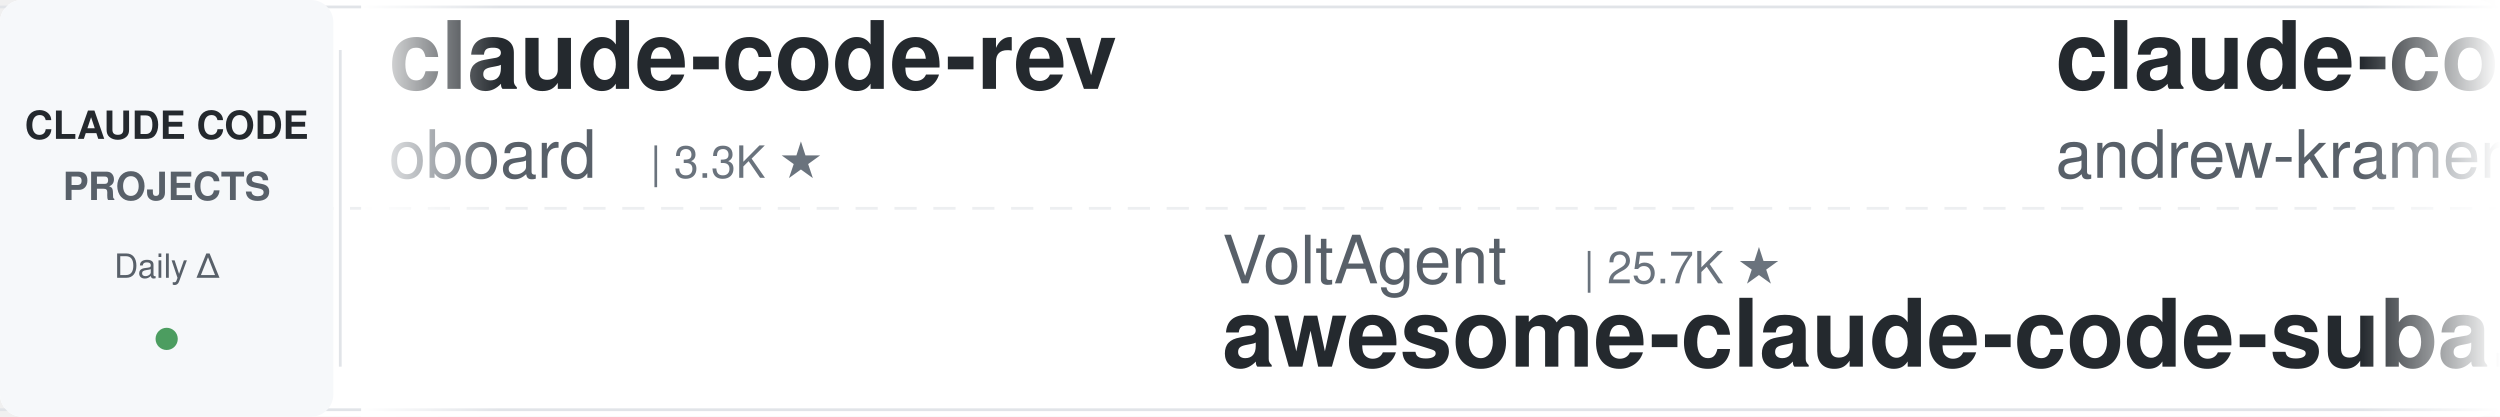
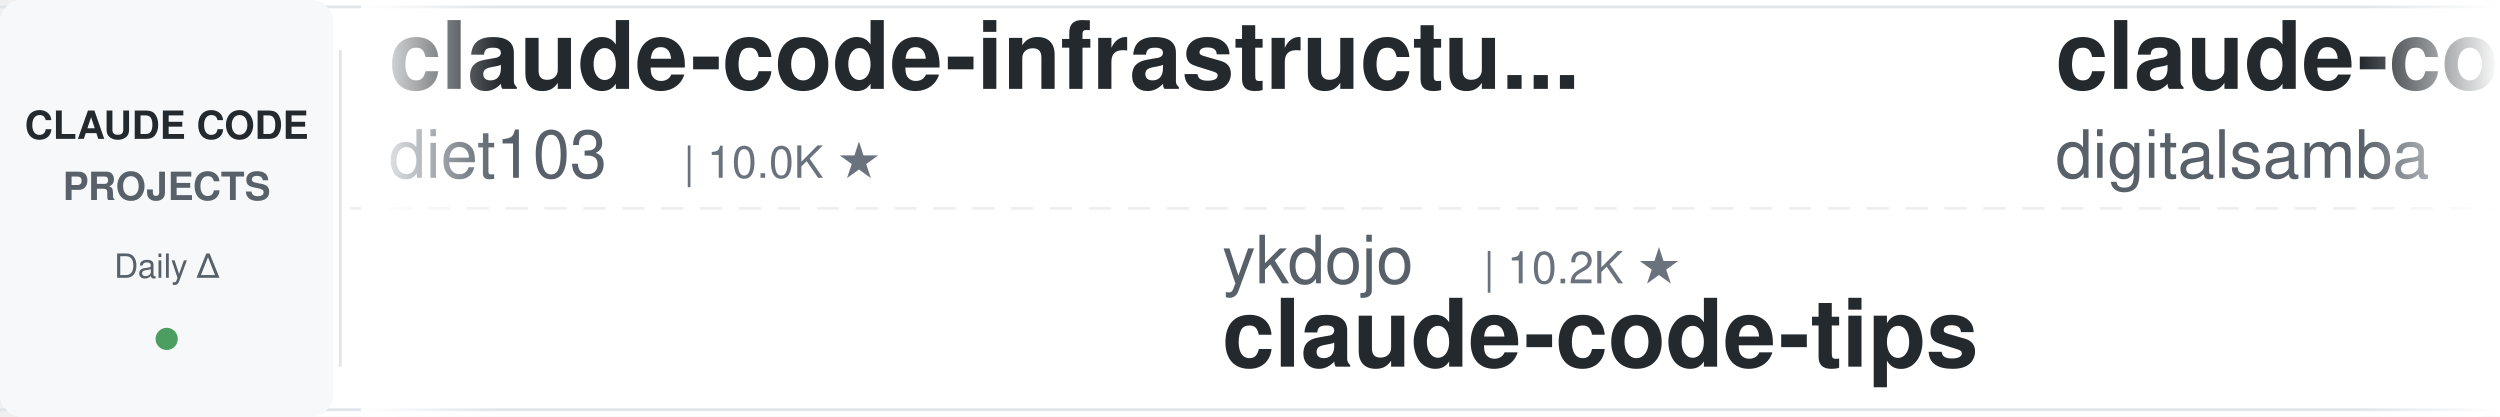
<svg xmlns="http://www.w3.org/2000/svg" width="900" height="150">
  <defs>
    <linearGradient id="leftFade" x1="0%" y1="0%" x2="100%" y2="0%">
      <stop offset="0%" style="stop-color:#ffffff;stop-opacity:1" />
      <stop offset="100%" style="stop-color:#ffffff;stop-opacity:0" />
    </linearGradient>
    <linearGradient id="rightFade" x1="0%" y1="0%" x2="100%" y2="0%">
      <stop offset="0%" style="stop-color:#ffffff;stop-opacity:0" />
      <stop offset="100%" style="stop-color:#ffffff;stop-opacity:1" />
    </linearGradient>
  </defs>
  <rect width="900" height="150" fill="#ffffff" rx="8" />
  <rect x="0" y="2" width="900" height="1" fill="#e1e4e8" />
  <rect x="0" y="147" width="900" height="1" fill="#e1e4e8" />
  <line x1="0" y1="75" x2="900" y2="75" stroke="#e1e4e8" stroke-width="1" stroke-dasharray="8 6" opacity="0.6" />
  <rect x="0" y="0" width="120" height="150" fill="#f6f8fa" rx="8" />
  <text x="60" y="50" font-family="-apple-system, BlinkMacSystemFont, 'Segoe UI', Helvetica, Arial, sans-serif" font-size="14" font-weight="600" fill="#24292e" text-anchor="middle">CLAUDE CODE</text>
  <text x="60" y="72" font-family="-apple-system, BlinkMacSystemFont, 'Segoe UI', Helvetica, Arial, sans-serif" font-size="14" font-weight="600" fill="#586069" text-anchor="middle">PROJECTS</text>
  <text x="60" y="100" font-family="-apple-system, BlinkMacSystemFont, 'Segoe UI', Helvetica, Arial, sans-serif" font-size="12" font-weight="500" fill="#586069" text-anchor="middle">Daily Δ</text>
  <circle cx="60" cy="122" r="4" fill="#22863a" opacity="0.8" />
  <rect x="122" y="18" width="1" height="114" fill="#e1e4e8" />
  <clipPath id="tickerClip">
    <rect x="130" y="0" width="770" height="150" />
  </clipPath>
  <g clip-path="url(#tickerClip)">
    <g id="tickerItems">
      <animateTransform attributeName="transform" attributeType="XML" type="translate" from="0 0" to="-3000 0" dur="54s" repeatCount="indefinite" />
      <g transform="translate(0, 0)">
-         <text x="140" y="32" font-family="-apple-system, BlinkMacSystemFont, 'Segoe UI', Helvetica, Arial, sans-serif" font-size="34" font-weight="600" fill="#24292e">claude-code-rev</text>
-         <text x="140" y="64" font-family="-apple-system, BlinkMacSystemFont, 'Segoe UI', Helvetica, Arial, sans-serif" font-size="24" font-weight="400" fill="#586069">oboard</text>
-         <text x="234" y="64" font-family="-apple-system, BlinkMacSystemFont, 'Segoe UI', Helvetica, Arial, sans-serif" font-size="16" font-weight="500" fill="#6a737d">| 3.3K ★</text>
+         <text x="140" y="32" font-family="-apple-system, BlinkMacSystemFont, 'Segoe UI', Helvetica, Arial, sans-serif" font-size="34" font-weight="600" fill="#24292e">claude-code-infrastructu...</text>
+         <text x="140" y="64" font-family="-apple-system, BlinkMacSystemFont, 'Segoe UI', Helvetica, Arial, sans-serif" font-size="24" font-weight="400" fill="#586069">diet103</text>
+         <text x="246" y="64" font-family="-apple-system, BlinkMacSystemFont, 'Segoe UI', Helvetica, Arial, sans-serif" font-size="16" font-weight="500" fill="#6a737d">| 10.0K ★</text>
      </g>
      <g transform="translate(300, 0)">
-         <text x="140" y="102" font-family="-apple-system, BlinkMacSystemFont, 'Segoe UI', Helvetica, Arial, sans-serif" font-size="24" font-weight="400" fill="#586069">VoltAgent</text>
-         <text x="270" y="102" font-family="-apple-system, BlinkMacSystemFont, 'Segoe UI', Helvetica, Arial, sans-serif" font-size="16" font-weight="500" fill="#6a737d">| 25.7K ★</text>
-         <text x="140" y="132" font-family="-apple-system, BlinkMacSystemFont, 'Segoe UI', Helvetica, Arial, sans-serif" font-size="34" font-weight="600" fill="#24292e">awesome-claude-code-suba...</text>
+         <text x="140" y="102" font-family="-apple-system, BlinkMacSystemFont, 'Segoe UI', Helvetica, Arial, sans-serif" font-size="24" font-weight="400" fill="#586069">ykdojo</text>
+         <text x="234" y="102" font-family="-apple-system, BlinkMacSystemFont, 'Segoe UI', Helvetica, Arial, sans-serif" font-size="16" font-weight="500" fill="#6a737d">| 10.2K ★</text>
+         <text x="140" y="132" font-family="-apple-system, BlinkMacSystemFont, 'Segoe UI', Helvetica, Arial, sans-serif" font-size="34" font-weight="600" fill="#24292e">claude-code-tips</text>
      </g>
      <g transform="translate(600, 0)">
-         <text x="140" y="32" font-family="-apple-system, BlinkMacSystemFont, 'Segoe UI', Helvetica, Arial, sans-serif" font-size="34" font-weight="600" fill="#24292e">claude-code-source-build</text>
-         <text x="140" y="64" font-family="-apple-system, BlinkMacSystemFont, 'Segoe UI', Helvetica, Arial, sans-serif" font-size="24" font-weight="400" fill="#586069">andrew-kramer-inno</text>
-         <text x="378" y="64" font-family="-apple-system, BlinkMacSystemFont, 'Segoe UI', Helvetica, Arial, sans-serif" font-size="16" font-weight="500" fill="#6a737d">| 593 ★</text>
+         <text x="140" y="32" font-family="-apple-system, BlinkMacSystemFont, 'Segoe UI', Helvetica, Arial, sans-serif" font-size="34" font-weight="600" fill="#24292e">claude-code-video-toolki...</text>
+         <text x="140" y="64" font-family="-apple-system, BlinkMacSystemFont, 'Segoe UI', Helvetica, Arial, sans-serif" font-size="24" font-weight="400" fill="#586069">digitalsamba</text>
+         <text x="306" y="64" font-family="-apple-system, BlinkMacSystemFont, 'Segoe UI', Helvetica, Arial, sans-serif" font-size="16" font-weight="500" fill="#6a737d">| 2.2K ★</text>
      </g>
      <g transform="translate(900, 0)">
-         <text x="140" y="102" font-family="-apple-system, BlinkMacSystemFont, 'Segoe UI', Helvetica, Arial, sans-serif" font-size="24" font-weight="400" fill="#586069">asgeirtj</text>
-         <text x="258" y="102" font-family="-apple-system, BlinkMacSystemFont, 'Segoe UI', Helvetica, Arial, sans-serif" font-size="16" font-weight="500" fill="#6a737d">| 69.6K ★</text>
-         <text x="140" y="132" font-family="-apple-system, BlinkMacSystemFont, 'Segoe UI', Helvetica, Arial, sans-serif" font-size="34" font-weight="600" fill="#24292e">system_prompts_leaks</text>
+         <text x="140" y="102" font-family="-apple-system, BlinkMacSystemFont, 'Segoe UI', Helvetica, Arial, sans-serif" font-size="24" font-weight="400" fill="#586069">centminmod</text>
+         <text x="282" y="102" font-family="-apple-system, BlinkMacSystemFont, 'Segoe UI', Helvetica, Arial, sans-serif" font-size="16" font-weight="500" fill="#6a737d">| 2.7K ★</text>
+         <text x="140" y="132" font-family="-apple-system, BlinkMacSystemFont, 'Segoe UI', Helvetica, Arial, sans-serif" font-size="34" font-weight="600" fill="#24292e">my-claude-code-setup</text>
      </g>
      <g transform="translate(1200, 0)">
-         <text x="140" y="32" font-family="-apple-system, BlinkMacSystemFont, 'Segoe UI', Helvetica, Arial, sans-serif" font-size="34" font-weight="600" fill="#24292e">claude-code-ultimate-gui...</text>
-         <text x="140" y="64" font-family="-apple-system, BlinkMacSystemFont, 'Segoe UI', Helvetica, Arial, sans-serif" font-size="24" font-weight="400" fill="#586069">FlorianBruniaux</text>
-         <text x="342" y="64" font-family="-apple-system, BlinkMacSystemFont, 'Segoe UI', Helvetica, Arial, sans-serif" font-size="16" font-weight="500" fill="#6a737d">| 6.2K ★</text>
+         <text x="140" y="32" font-family="-apple-system, BlinkMacSystemFont, 'Segoe UI', Helvetica, Arial, sans-serif" font-size="34" font-weight="600" fill="#24292e">claude-code-prompts</text>
+         <text x="140" y="64" font-family="-apple-system, BlinkMacSystemFont, 'Segoe UI', Helvetica, Arial, sans-serif" font-size="24" font-weight="400" fill="#586069">repowise-dev</text>
+         <text x="306" y="64" font-family="-apple-system, BlinkMacSystemFont, 'Segoe UI', Helvetica, Arial, sans-serif" font-size="16" font-weight="500" fill="#6a737d">| 1.2K ★</text>
      </g>
      <g transform="translate(1500, 0)">
-         <text x="140" y="102" font-family="-apple-system, BlinkMacSystemFont, 'Segoe UI', Helvetica, Arial, sans-serif" font-size="24" font-weight="400" fill="#586069">huangserva</text>
-         <text x="282" y="102" font-family="-apple-system, BlinkMacSystemFont, 'Segoe UI', Helvetica, Arial, sans-serif" font-size="16" font-weight="500" fill="#6a737d">| 629 ★</text>
-         <text x="140" y="132" font-family="-apple-system, BlinkMacSystemFont, 'Segoe UI', Helvetica, Arial, sans-serif" font-size="34" font-weight="600" fill="#24292e">claude-code-cli</text>
+         <text x="140" y="102" font-family="-apple-system, BlinkMacSystemFont, 'Segoe UI', Helvetica, Arial, sans-serif" font-size="24" font-weight="400" fill="#586069">alejandrobalderas</text>
+         <text x="366" y="102" font-family="-apple-system, BlinkMacSystemFont, 'Segoe UI', Helvetica, Arial, sans-serif" font-size="16" font-weight="500" fill="#6a737d">| 3.0K ★</text>
+         <text x="140" y="132" font-family="-apple-system, BlinkMacSystemFont, 'Segoe UI', Helvetica, Arial, sans-serif" font-size="34" font-weight="600" fill="#24292e">claude-code-from-source</text>
      </g>
      <g transform="translate(1800, 0)">
-         <text x="140" y="32" font-family="-apple-system, BlinkMacSystemFont, 'Segoe UI', Helvetica, Arial, sans-serif" font-size="34" font-weight="600" fill="#24292e">claude-code-spec-workflo...</text>
-         <text x="140" y="64" font-family="-apple-system, BlinkMacSystemFont, 'Segoe UI', Helvetica, Arial, sans-serif" font-size="24" font-weight="400" fill="#586069">Pimzino</text>
-         <text x="246" y="64" font-family="-apple-system, BlinkMacSystemFont, 'Segoe UI', Helvetica, Arial, sans-serif" font-size="16" font-weight="500" fill="#6a737d">| 3.9K ★</text>
+         <text x="140" y="32" font-family="-apple-system, BlinkMacSystemFont, 'Segoe UI', Helvetica, Arial, sans-serif" font-size="34" font-weight="600" fill="#24292e">claude-code-best-practic...</text>
+         <text x="140" y="64" font-family="-apple-system, BlinkMacSystemFont, 'Segoe UI', Helvetica, Arial, sans-serif" font-size="24" font-weight="400" fill="#586069">shanraisshan</text>
+         <text x="306" y="64" font-family="-apple-system, BlinkMacSystemFont, 'Segoe UI', Helvetica, Arial, sans-serif" font-size="16" font-weight="500" fill="#6a737d">| 67.5K ★</text>
      </g>
      <g transform="translate(2100, 0)">
-         <text x="140" y="102" font-family="-apple-system, BlinkMacSystemFont, 'Segoe UI', Helvetica, Arial, sans-serif" font-size="24" font-weight="400" fill="#586069">huangjia2019</text>
-         <text x="306" y="102" font-family="-apple-system, BlinkMacSystemFont, 'Segoe UI', Helvetica, Arial, sans-serif" font-size="16" font-weight="500" fill="#6a737d">| 1.1K ★</text>
-         <text x="140" y="132" font-family="-apple-system, BlinkMacSystemFont, 'Segoe UI', Helvetica, Arial, sans-serif" font-size="34" font-weight="600" fill="#24292e">claude-code-engineering</text>
+         <text x="140" y="102" font-family="-apple-system, BlinkMacSystemFont, 'Segoe UI', Helvetica, Arial, sans-serif" font-size="24" font-weight="400" fill="#586069">https-deeplearning-ai</text>
+         <text x="414" y="102" font-family="-apple-system, BlinkMacSystemFont, 'Segoe UI', Helvetica, Arial, sans-serif" font-size="16" font-weight="500" fill="#6a737d">| 556 ★</text>
+         <text x="140" y="132" font-family="-apple-system, BlinkMacSystemFont, 'Segoe UI', Helvetica, Arial, sans-serif" font-size="34" font-weight="600" fill="#24292e">sc-claude-code-files</text>
      </g>
      <g transform="translate(2400, 0)">
-         <text x="140" y="32" font-family="-apple-system, BlinkMacSystemFont, 'Segoe UI', Helvetica, Arial, sans-serif" font-size="34" font-weight="600" fill="#24292e">claude-code-telegram</text>
-         <text x="140" y="64" font-family="-apple-system, BlinkMacSystemFont, 'Segoe UI', Helvetica, Arial, sans-serif" font-size="24" font-weight="400" fill="#586069">overwirehq</text>
-         <text x="282" y="64" font-family="-apple-system, BlinkMacSystemFont, 'Segoe UI', Helvetica, Arial, sans-serif" font-size="16" font-weight="500" fill="#6a737d">| 2.8K ★</text>
+         <text x="140" y="32" font-family="-apple-system, BlinkMacSystemFont, 'Segoe UI', Helvetica, Arial, sans-serif" font-size="34" font-weight="600" fill="#24292e">ClaudeCodeAgents</text>
+         <text x="140" y="64" font-family="-apple-system, BlinkMacSystemFont, 'Segoe UI', Helvetica, Arial, sans-serif" font-size="24" font-weight="400" fill="#586069">darcyegb</text>
+         <text x="258" y="64" font-family="-apple-system, BlinkMacSystemFont, 'Segoe UI', Helvetica, Arial, sans-serif" font-size="16" font-weight="500" fill="#6a737d">| 776 ★</text>
      </g>
      <g transform="translate(2700, 0)">
-         <text x="140" y="102" font-family="-apple-system, BlinkMacSystemFont, 'Segoe UI', Helvetica, Arial, sans-serif" font-size="24" font-weight="400" fill="#586069">lintsinghua</text>
-         <text x="294" y="102" font-family="-apple-system, BlinkMacSystemFont, 'Segoe UI', Helvetica, Arial, sans-serif" font-size="16" font-weight="500" fill="#6a737d">| 4.3K ★</text>
-         <text x="140" y="132" font-family="-apple-system, BlinkMacSystemFont, 'Segoe UI', Helvetica, Arial, sans-serif" font-size="34" font-weight="600" fill="#24292e">claude-code-book</text>
+         <text x="140" y="102" font-family="-apple-system, BlinkMacSystemFont, 'Segoe UI', Helvetica, Arial, sans-serif" font-size="24" font-weight="400" fill="#586069">ponponon</text>
+         <text x="258" y="102" font-family="-apple-system, BlinkMacSystemFont, 'Segoe UI', Helvetica, Arial, sans-serif" font-size="16" font-weight="500" fill="#6a737d">| 2.3K ★</text>
+         <text x="140" y="132" font-family="-apple-system, BlinkMacSystemFont, 'Segoe UI', Helvetica, Arial, sans-serif" font-size="34" font-weight="600" fill="#24292e">claude_code_src</text>
      </g>
      <g transform="translate(3000, 0)">
-         <text x="140" y="32" font-family="-apple-system, BlinkMacSystemFont, 'Segoe UI', Helvetica, Arial, sans-serif" font-size="34" font-weight="600" fill="#24292e">claude-code-rev</text>
-         <text x="140" y="64" font-family="-apple-system, BlinkMacSystemFont, 'Segoe UI', Helvetica, Arial, sans-serif" font-size="24" font-weight="400" fill="#586069">oboard</text>
-         <text x="234" y="64" font-family="-apple-system, BlinkMacSystemFont, 'Segoe UI', Helvetica, Arial, sans-serif" font-size="16" font-weight="500" fill="#6a737d">| 3.3K ★</text>
+         <text x="140" y="32" font-family="-apple-system, BlinkMacSystemFont, 'Segoe UI', Helvetica, Arial, sans-serif" font-size="34" font-weight="600" fill="#24292e">claude-code-infrastructu...</text>
+         <text x="140" y="64" font-family="-apple-system, BlinkMacSystemFont, 'Segoe UI', Helvetica, Arial, sans-serif" font-size="24" font-weight="400" fill="#586069">diet103</text>
+         <text x="246" y="64" font-family="-apple-system, BlinkMacSystemFont, 'Segoe UI', Helvetica, Arial, sans-serif" font-size="16" font-weight="500" fill="#6a737d">| 10.0K ★</text>
      </g>
      <g transform="translate(3300, 0)">
-         <text x="140" y="102" font-family="-apple-system, BlinkMacSystemFont, 'Segoe UI', Helvetica, Arial, sans-serif" font-size="24" font-weight="400" fill="#586069">VoltAgent</text>
-         <text x="270" y="102" font-family="-apple-system, BlinkMacSystemFont, 'Segoe UI', Helvetica, Arial, sans-serif" font-size="16" font-weight="500" fill="#6a737d">| 25.7K ★</text>
-         <text x="140" y="132" font-family="-apple-system, BlinkMacSystemFont, 'Segoe UI', Helvetica, Arial, sans-serif" font-size="34" font-weight="600" fill="#24292e">awesome-claude-code-suba...</text>
+         <text x="140" y="102" font-family="-apple-system, BlinkMacSystemFont, 'Segoe UI', Helvetica, Arial, sans-serif" font-size="24" font-weight="400" fill="#586069">ykdojo</text>
+         <text x="234" y="102" font-family="-apple-system, BlinkMacSystemFont, 'Segoe UI', Helvetica, Arial, sans-serif" font-size="16" font-weight="500" fill="#6a737d">| 10.2K ★</text>
+         <text x="140" y="132" font-family="-apple-system, BlinkMacSystemFont, 'Segoe UI', Helvetica, Arial, sans-serif" font-size="34" font-weight="600" fill="#24292e">claude-code-tips</text>
      </g>
      <g transform="translate(3600, 0)">
-         <text x="140" y="32" font-family="-apple-system, BlinkMacSystemFont, 'Segoe UI', Helvetica, Arial, sans-serif" font-size="34" font-weight="600" fill="#24292e">claude-code-source-build</text>
-         <text x="140" y="64" font-family="-apple-system, BlinkMacSystemFont, 'Segoe UI', Helvetica, Arial, sans-serif" font-size="24" font-weight="400" fill="#586069">andrew-kramer-inno</text>
-         <text x="378" y="64" font-family="-apple-system, BlinkMacSystemFont, 'Segoe UI', Helvetica, Arial, sans-serif" font-size="16" font-weight="500" fill="#6a737d">| 593 ★</text>
+         <text x="140" y="32" font-family="-apple-system, BlinkMacSystemFont, 'Segoe UI', Helvetica, Arial, sans-serif" font-size="34" font-weight="600" fill="#24292e">claude-code-video-toolki...</text>
+         <text x="140" y="64" font-family="-apple-system, BlinkMacSystemFont, 'Segoe UI', Helvetica, Arial, sans-serif" font-size="24" font-weight="400" fill="#586069">digitalsamba</text>
+         <text x="306" y="64" font-family="-apple-system, BlinkMacSystemFont, 'Segoe UI', Helvetica, Arial, sans-serif" font-size="16" font-weight="500" fill="#6a737d">| 2.2K ★</text>
      </g>
      <g transform="translate(3900, 0)">
-         <text x="140" y="102" font-family="-apple-system, BlinkMacSystemFont, 'Segoe UI', Helvetica, Arial, sans-serif" font-size="24" font-weight="400" fill="#586069">asgeirtj</text>
-         <text x="258" y="102" font-family="-apple-system, BlinkMacSystemFont, 'Segoe UI', Helvetica, Arial, sans-serif" font-size="16" font-weight="500" fill="#6a737d">| 69.6K ★</text>
-         <text x="140" y="132" font-family="-apple-system, BlinkMacSystemFont, 'Segoe UI', Helvetica, Arial, sans-serif" font-size="34" font-weight="600" fill="#24292e">system_prompts_leaks</text>
+         <text x="140" y="102" font-family="-apple-system, BlinkMacSystemFont, 'Segoe UI', Helvetica, Arial, sans-serif" font-size="24" font-weight="400" fill="#586069">centminmod</text>
+         <text x="282" y="102" font-family="-apple-system, BlinkMacSystemFont, 'Segoe UI', Helvetica, Arial, sans-serif" font-size="16" font-weight="500" fill="#6a737d">| 2.7K ★</text>
+         <text x="140" y="132" font-family="-apple-system, BlinkMacSystemFont, 'Segoe UI', Helvetica, Arial, sans-serif" font-size="34" font-weight="600" fill="#24292e">my-claude-code-setup</text>
      </g>
    </g>
  </g>
  <rect x="130" y="0" width="50" height="150" fill="url(#leftFade)" />
  <rect x="850" y="0" width="50" height="150" fill="url(#rightFade)" />
</svg>
